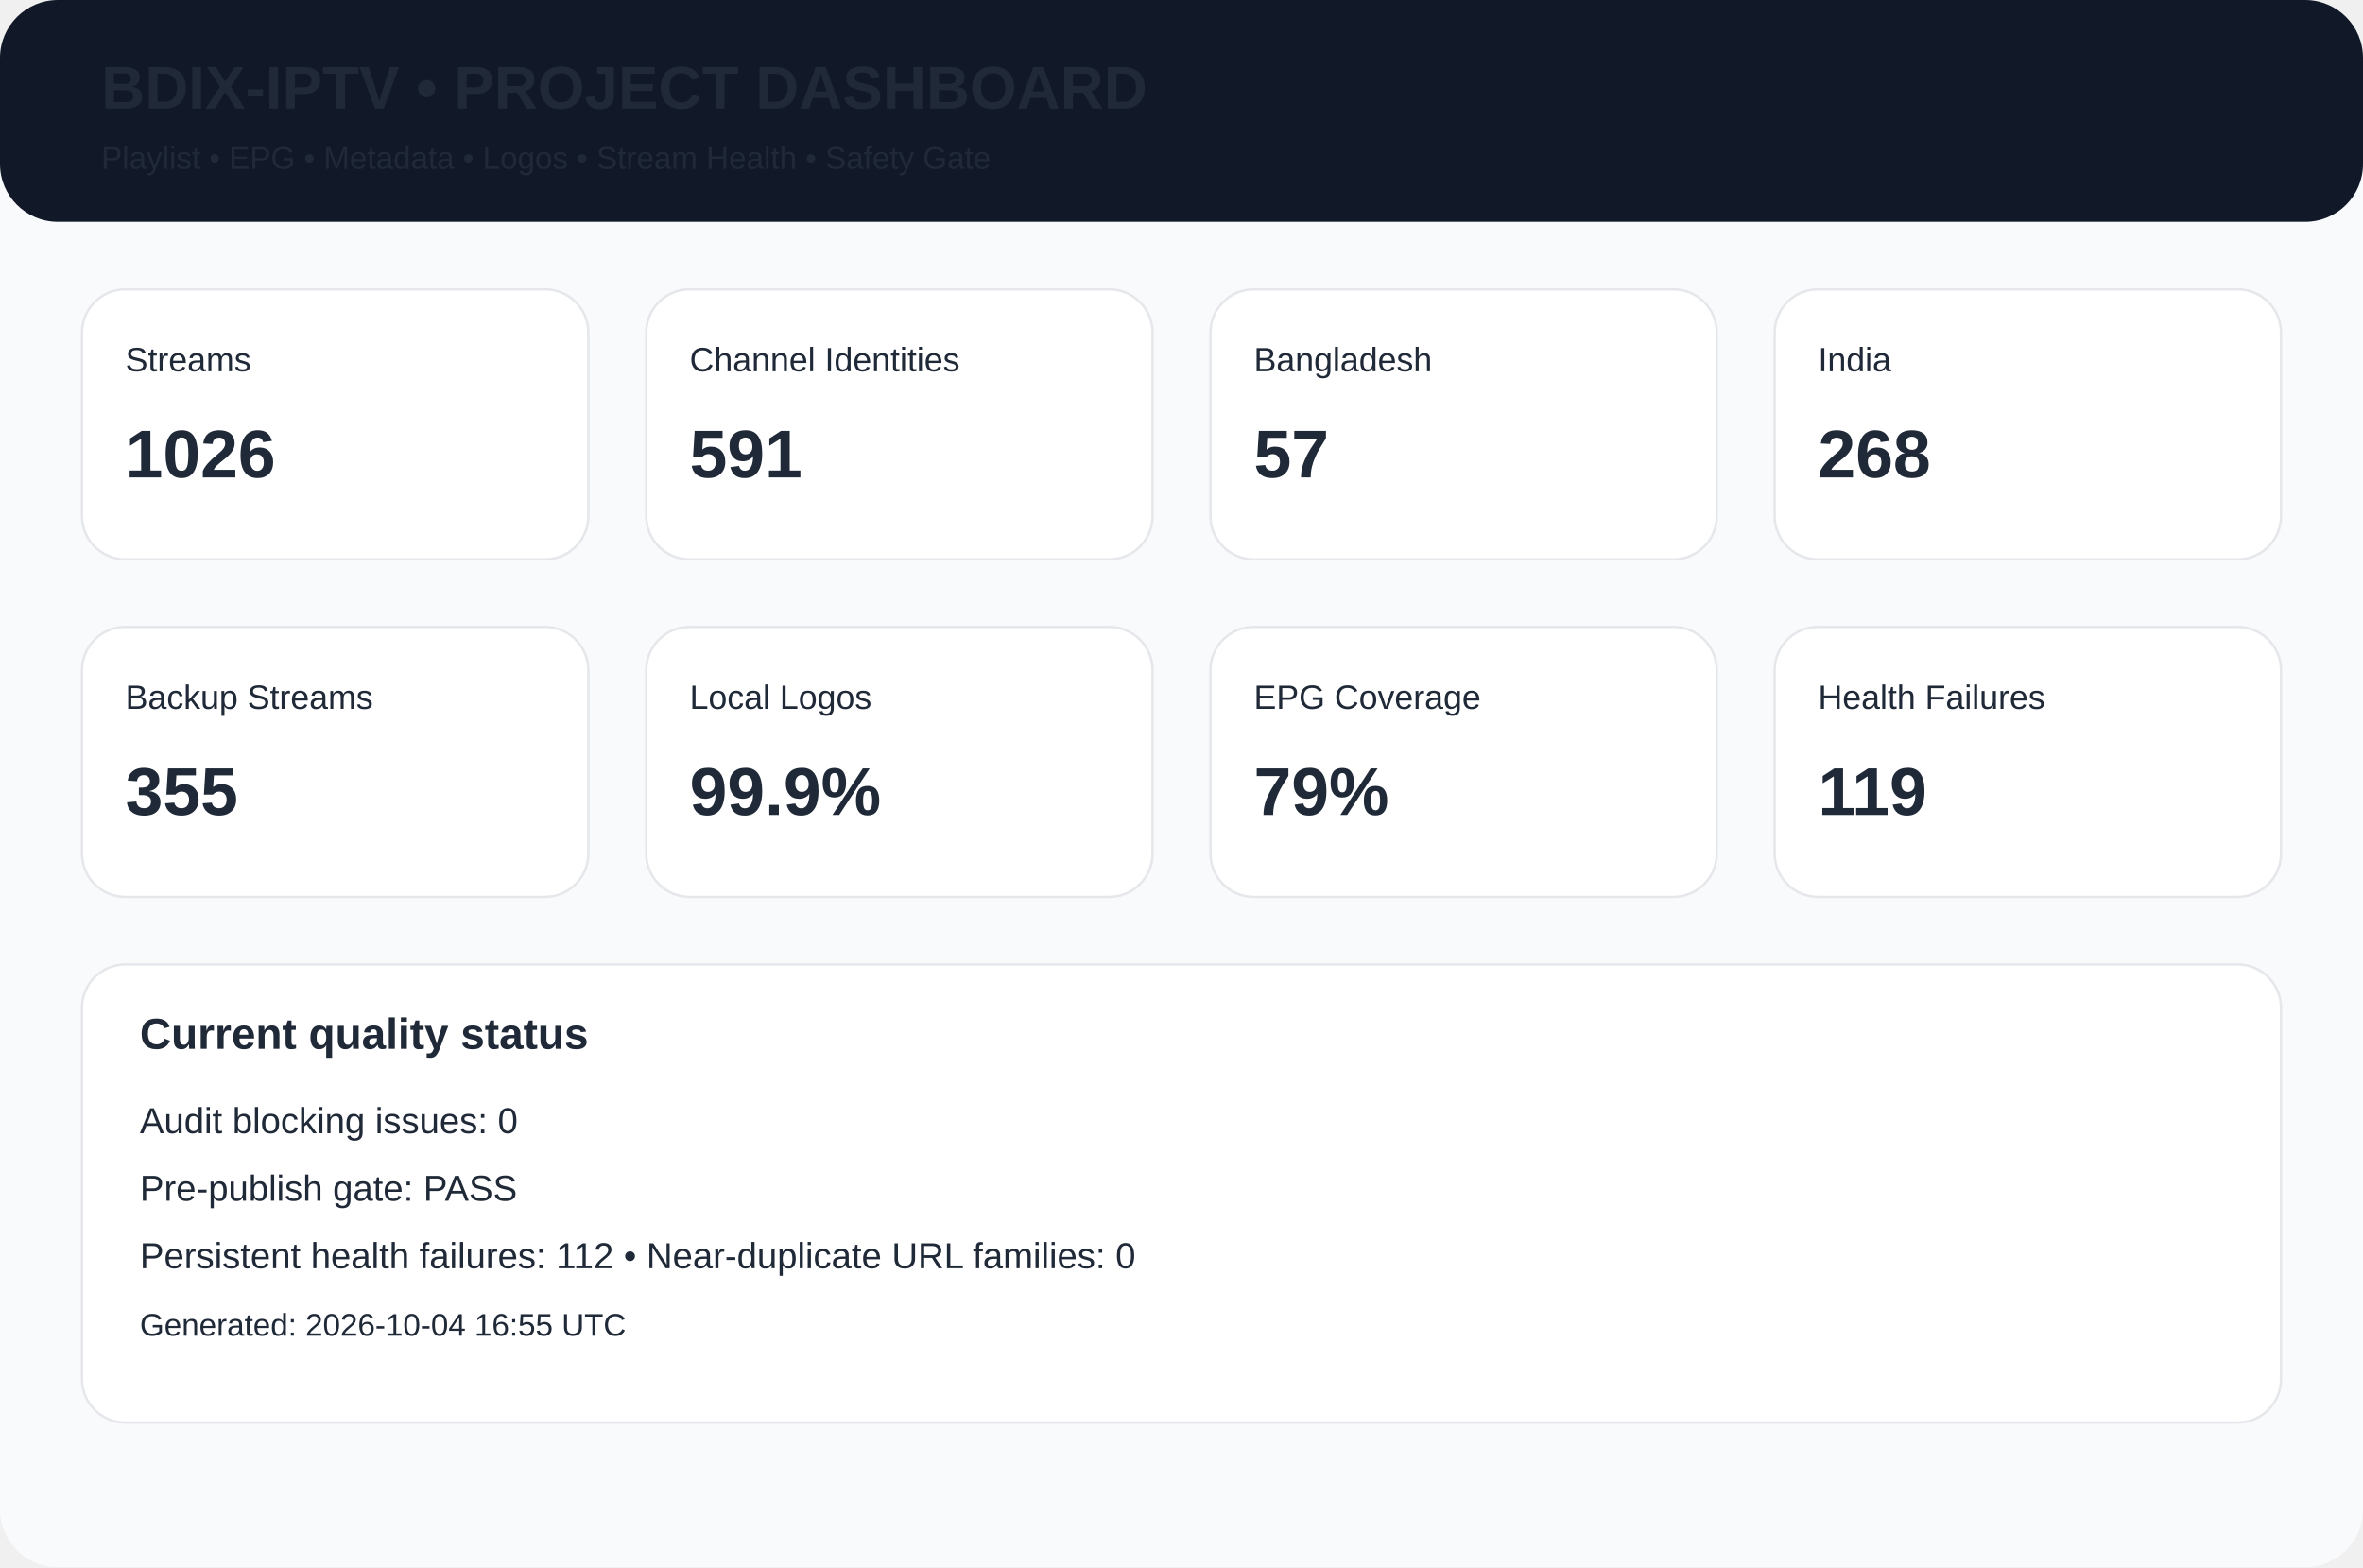
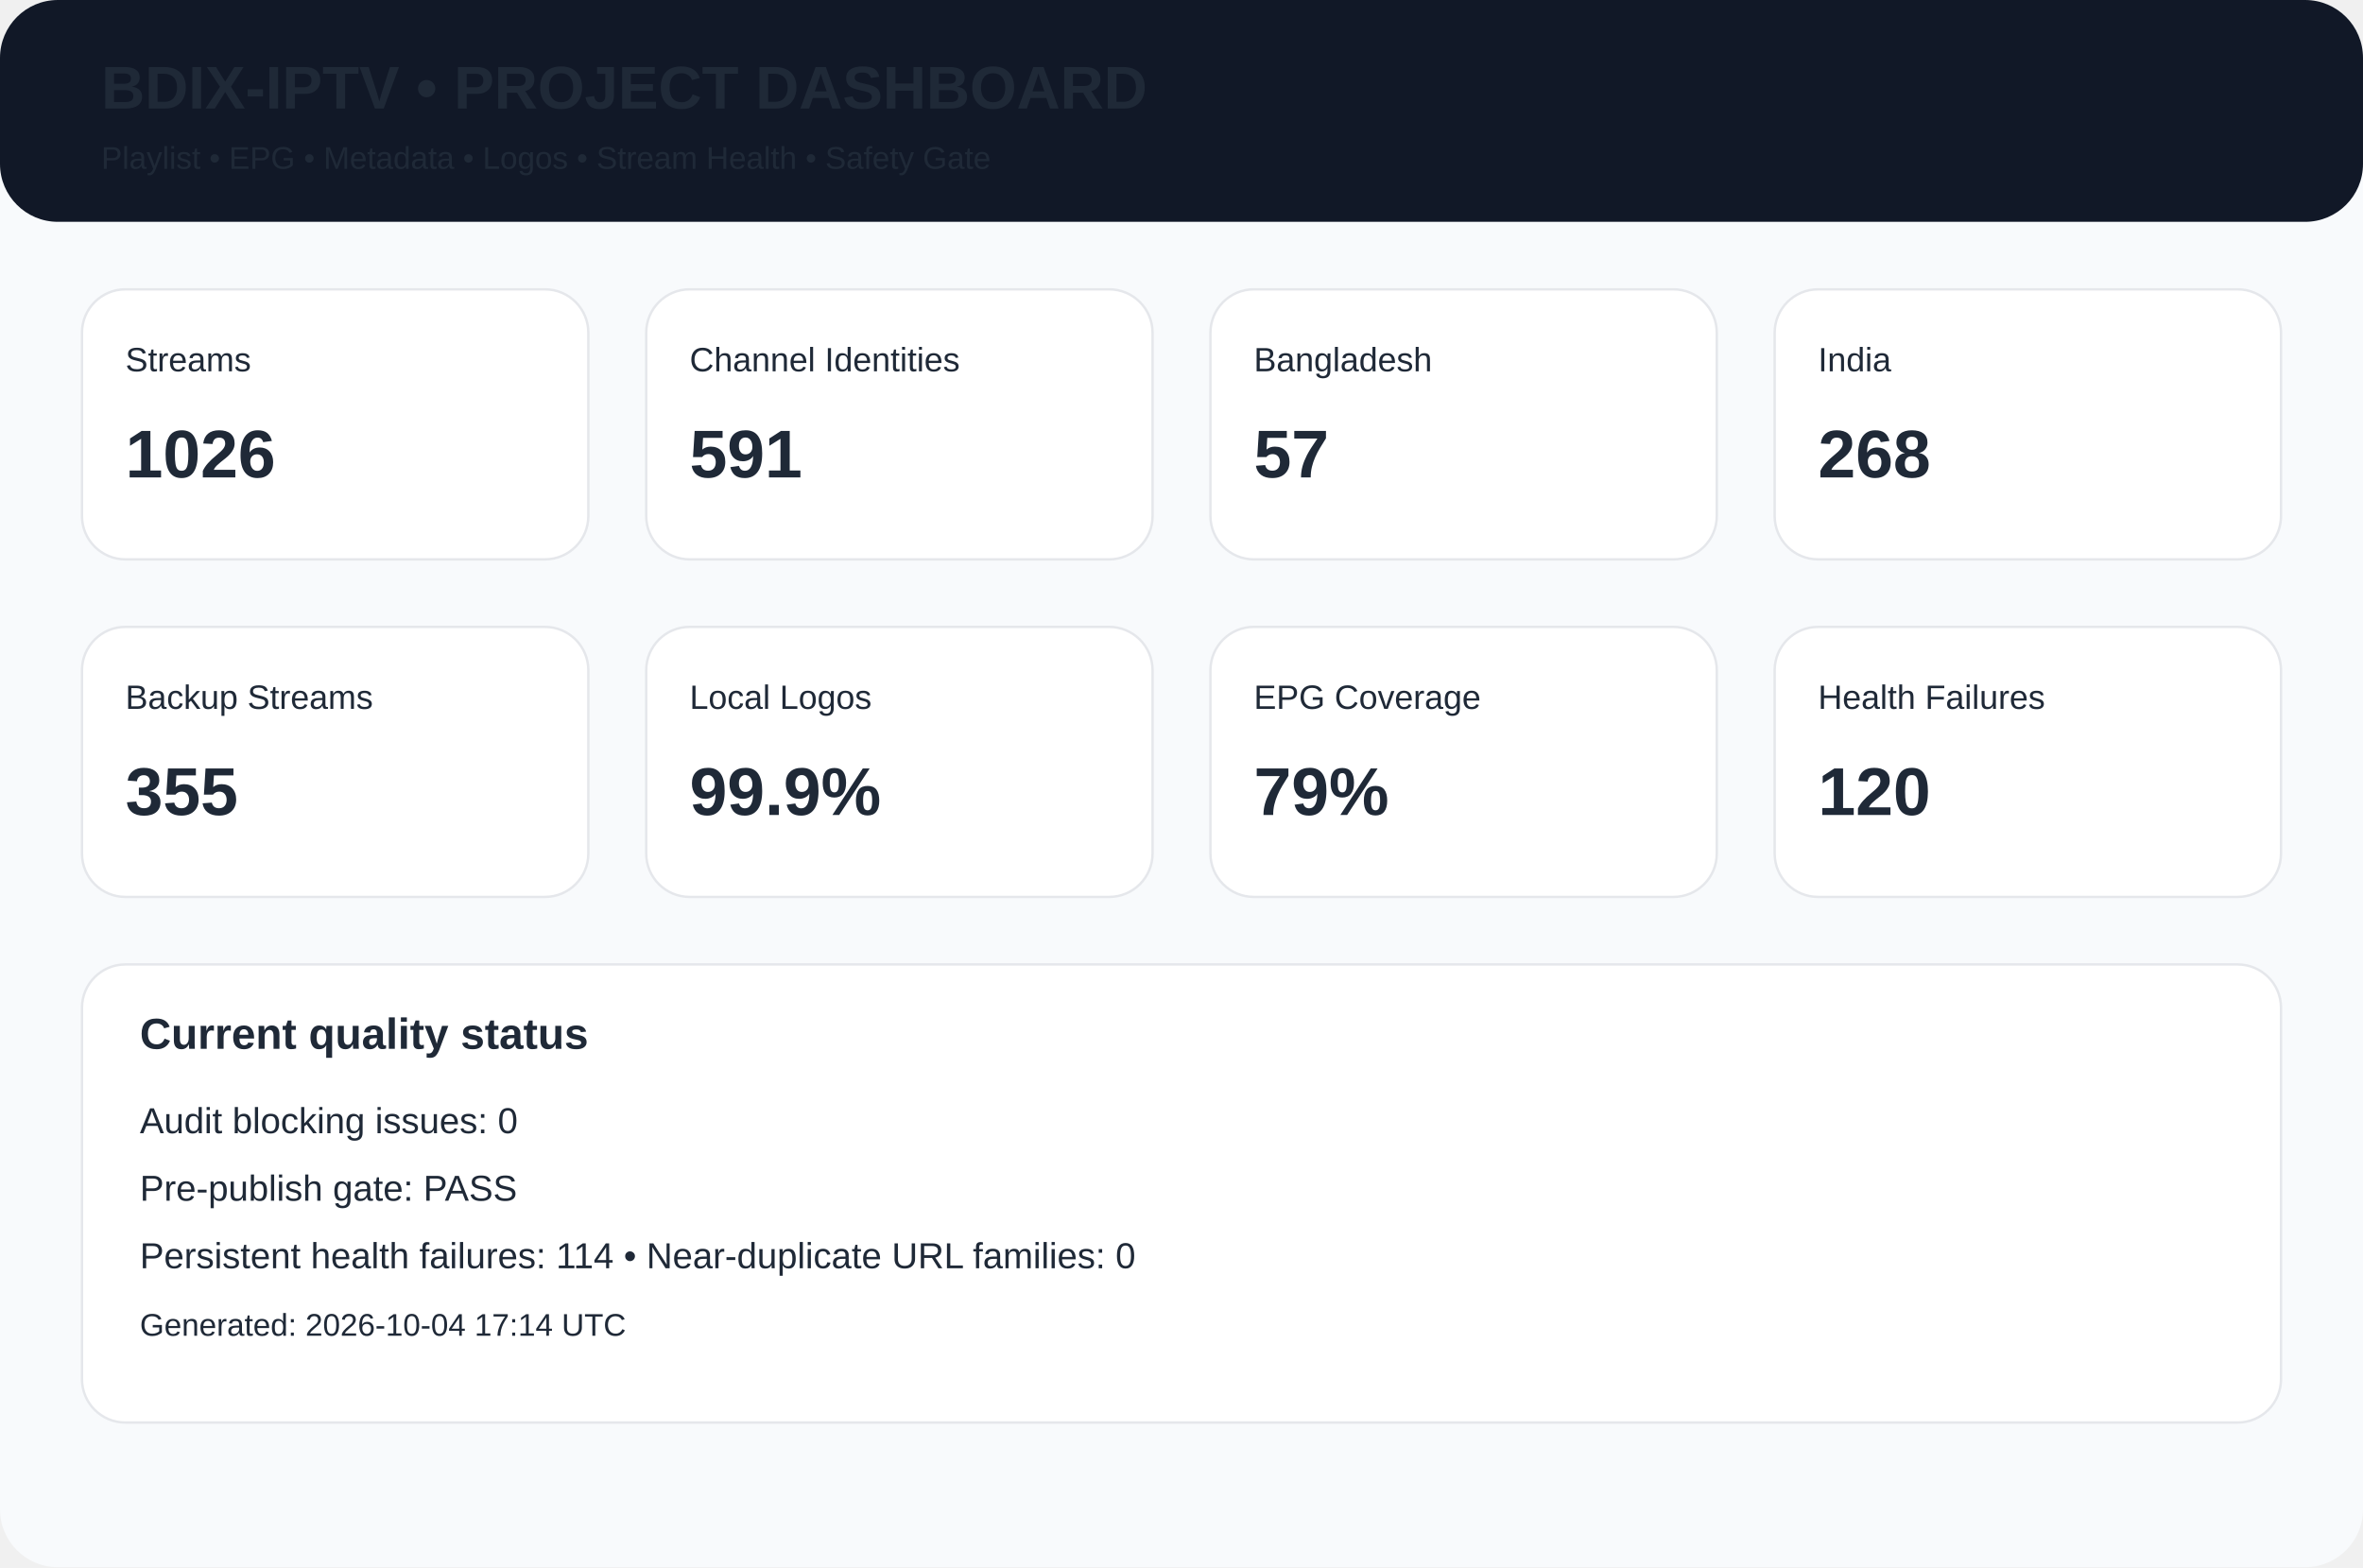
<svg xmlns="http://www.w3.org/2000/svg" width="980" height="650" viewBox="0 0 980 650">
  <rect width="980" height="650" rx="24" fill="#f8fafc" />
  <rect width="980" height="92" rx="24" fill="#111827" />
  <text x="42" y="45" font-family="Arial,Helvetica,sans-serif" font-size="25px" font-weight="700" fill="#1f2937">BDIX-IPTV • PROJECT DASHBOARD</text>
  <text x="42" y="70" font-family="Arial,Helvetica,sans-serif" font-size="13px" font-weight="400" fill="#1f2937">Playlist • EPG • Metadata • Logos • Stream Health • Safety Gate</text>
  <rect x="34" y="120" width="210" height="112" rx="18" fill="white" stroke="#e5e7eb" />
  <text x="52" y="154" font-family="Arial,Helvetica,sans-serif" font-size="14px" font-weight="400" fill="#1f2937">Streams</text>
  <text x="52" y="198" font-family="Arial,Helvetica,sans-serif" font-size="28px" font-weight="700" fill="#1f2937">1026</text>
  <rect x="268" y="120" width="210" height="112" rx="18" fill="white" stroke="#e5e7eb" />
  <text x="286" y="154" font-family="Arial,Helvetica,sans-serif" font-size="14px" font-weight="400" fill="#1f2937">Channel Identities</text>
  <text x="286" y="198" font-family="Arial,Helvetica,sans-serif" font-size="28px" font-weight="700" fill="#1f2937">591</text>
  <rect x="502" y="120" width="210" height="112" rx="18" fill="white" stroke="#e5e7eb" />
  <text x="520" y="154" font-family="Arial,Helvetica,sans-serif" font-size="14px" font-weight="400" fill="#1f2937">Bangladesh</text>
  <text x="520" y="198" font-family="Arial,Helvetica,sans-serif" font-size="28px" font-weight="700" fill="#1f2937">57</text>
  <rect x="736" y="120" width="210" height="112" rx="18" fill="white" stroke="#e5e7eb" />
  <text x="754" y="154" font-family="Arial,Helvetica,sans-serif" font-size="14px" font-weight="400" fill="#1f2937">India</text>
  <text x="754" y="198" font-family="Arial,Helvetica,sans-serif" font-size="28px" font-weight="700" fill="#1f2937">268</text>
  <rect x="34" y="260" width="210" height="112" rx="18" fill="white" stroke="#e5e7eb" />
  <text x="52" y="294" font-family="Arial,Helvetica,sans-serif" font-size="14px" font-weight="400" fill="#1f2937">Backup Streams</text>
  <text x="52" y="338" font-family="Arial,Helvetica,sans-serif" font-size="28px" font-weight="700" fill="#1f2937">355</text>
  <rect x="268" y="260" width="210" height="112" rx="18" fill="white" stroke="#e5e7eb" />
  <text x="286" y="294" font-family="Arial,Helvetica,sans-serif" font-size="14px" font-weight="400" fill="#1f2937">Local Logos</text>
  <text x="286" y="338" font-family="Arial,Helvetica,sans-serif" font-size="28px" font-weight="700" fill="#1f2937">99.9%</text>
  <rect x="502" y="260" width="210" height="112" rx="18" fill="white" stroke="#e5e7eb" />
  <text x="520" y="294" font-family="Arial,Helvetica,sans-serif" font-size="14px" font-weight="400" fill="#1f2937">EPG Coverage</text>
  <text x="520" y="338" font-family="Arial,Helvetica,sans-serif" font-size="28px" font-weight="700" fill="#1f2937">79%</text>
  <rect x="736" y="260" width="210" height="112" rx="18" fill="white" stroke="#e5e7eb" />
  <text x="754" y="294" font-family="Arial,Helvetica,sans-serif" font-size="14px" font-weight="400" fill="#1f2937">Health Failures</text>
-   <text x="754" y="338" font-family="Arial,Helvetica,sans-serif" font-size="28px" font-weight="700" fill="#1f2937">119</text>
+   <text x="754" y="338" font-family="Arial,Helvetica,sans-serif" font-size="28px" font-weight="700" fill="#1f2937">120</text>
  <rect x="34" y="400" width="912" height="190" rx="18" fill="white" stroke="#e5e7eb" />
  <text x="58" y="435" font-family="Arial,Helvetica,sans-serif" font-size="18px" font-weight="700" fill="#1f2937">Current quality status</text>
  <text x="58" y="470" font-family="Arial,Helvetica,sans-serif" font-size="15px" font-weight="400" fill="#1f2937">Audit blocking issues: 0</text>
  <text x="58" y="498" font-family="Arial,Helvetica,sans-serif" font-size="15px" font-weight="400" fill="#1f2937">Pre-publish gate: PASS</text>
-   <text x="58" y="526" font-family="Arial,Helvetica,sans-serif" font-size="15px" font-weight="400" fill="#1f2937">Persistent health failures: 112 • Near-duplicate URL families: 0</text>
-   <text x="58" y="554" font-family="Arial,Helvetica,sans-serif" font-size="13px" font-weight="400" fill="#1f2937">Generated: 2026-10-04 16:55 UTC</text>
+   <text x="58" y="526" font-family="Arial,Helvetica,sans-serif" font-size="15px" font-weight="400" fill="#1f2937">Persistent health failures: 114 • Near-duplicate URL families: 0</text>
+   <text x="58" y="554" font-family="Arial,Helvetica,sans-serif" font-size="13px" font-weight="400" fill="#1f2937">Generated: 2026-10-04 17:14 UTC</text>
</svg>
